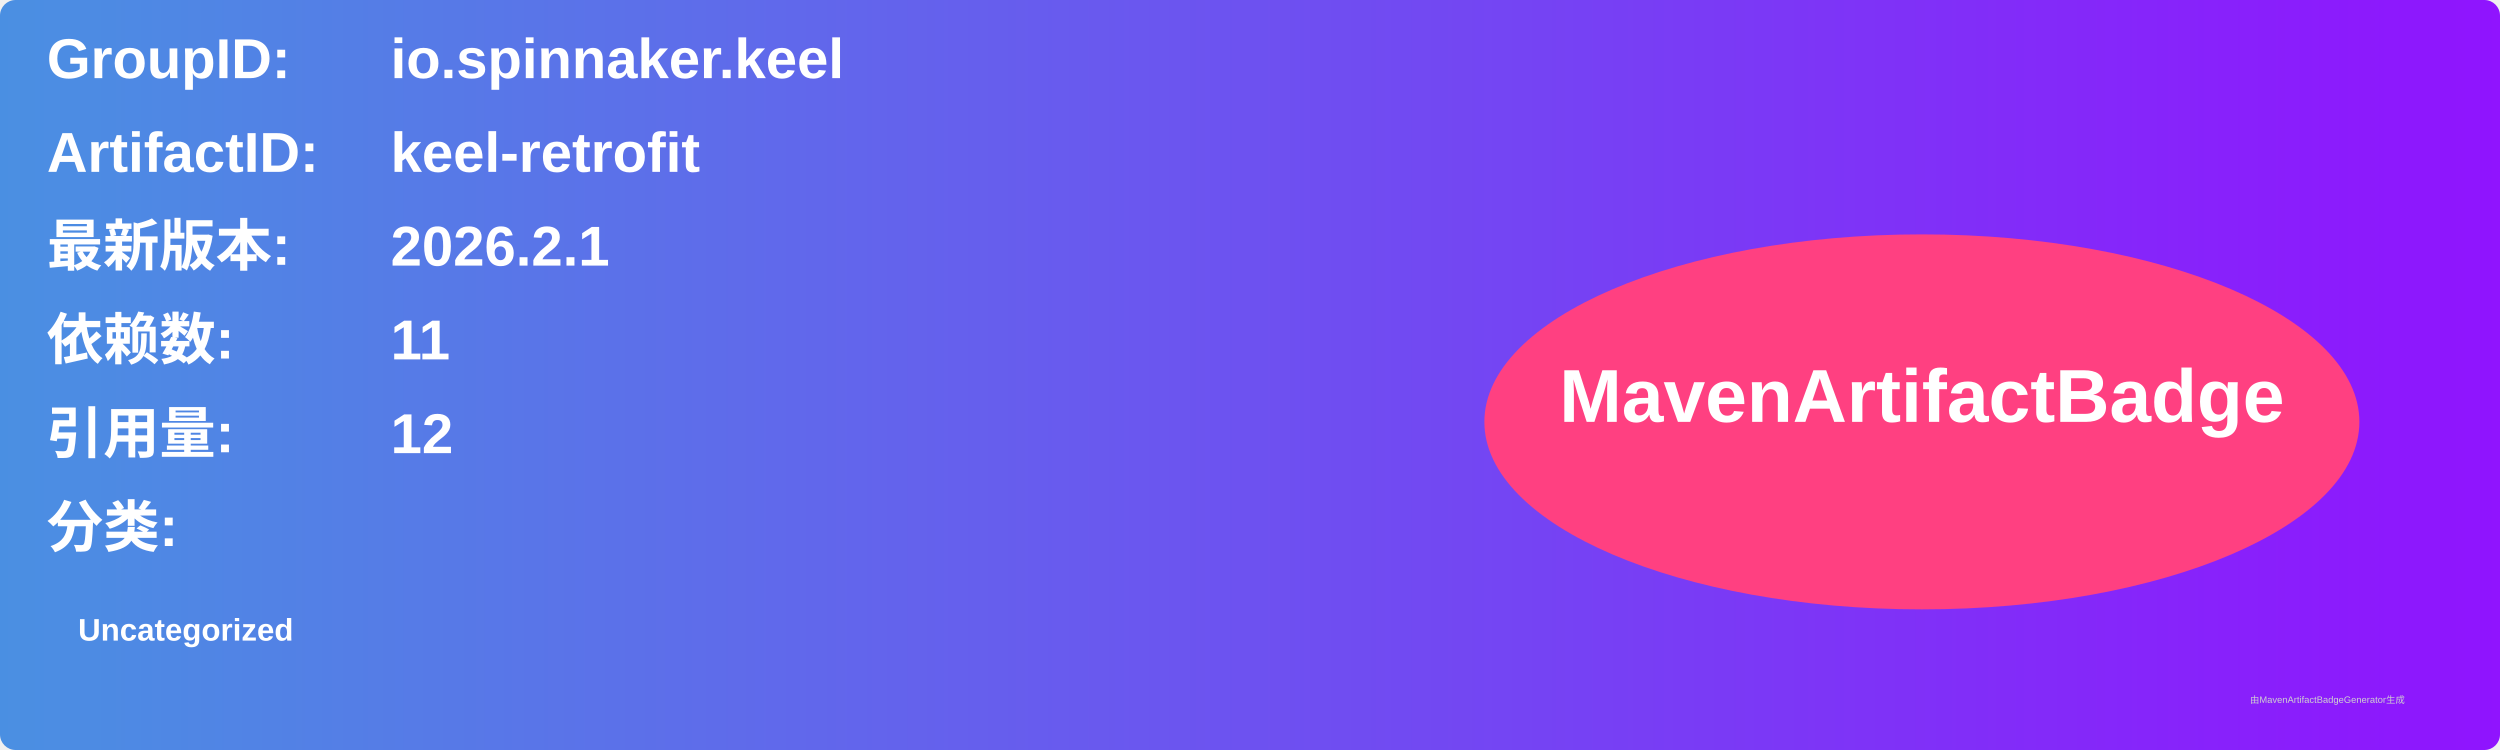
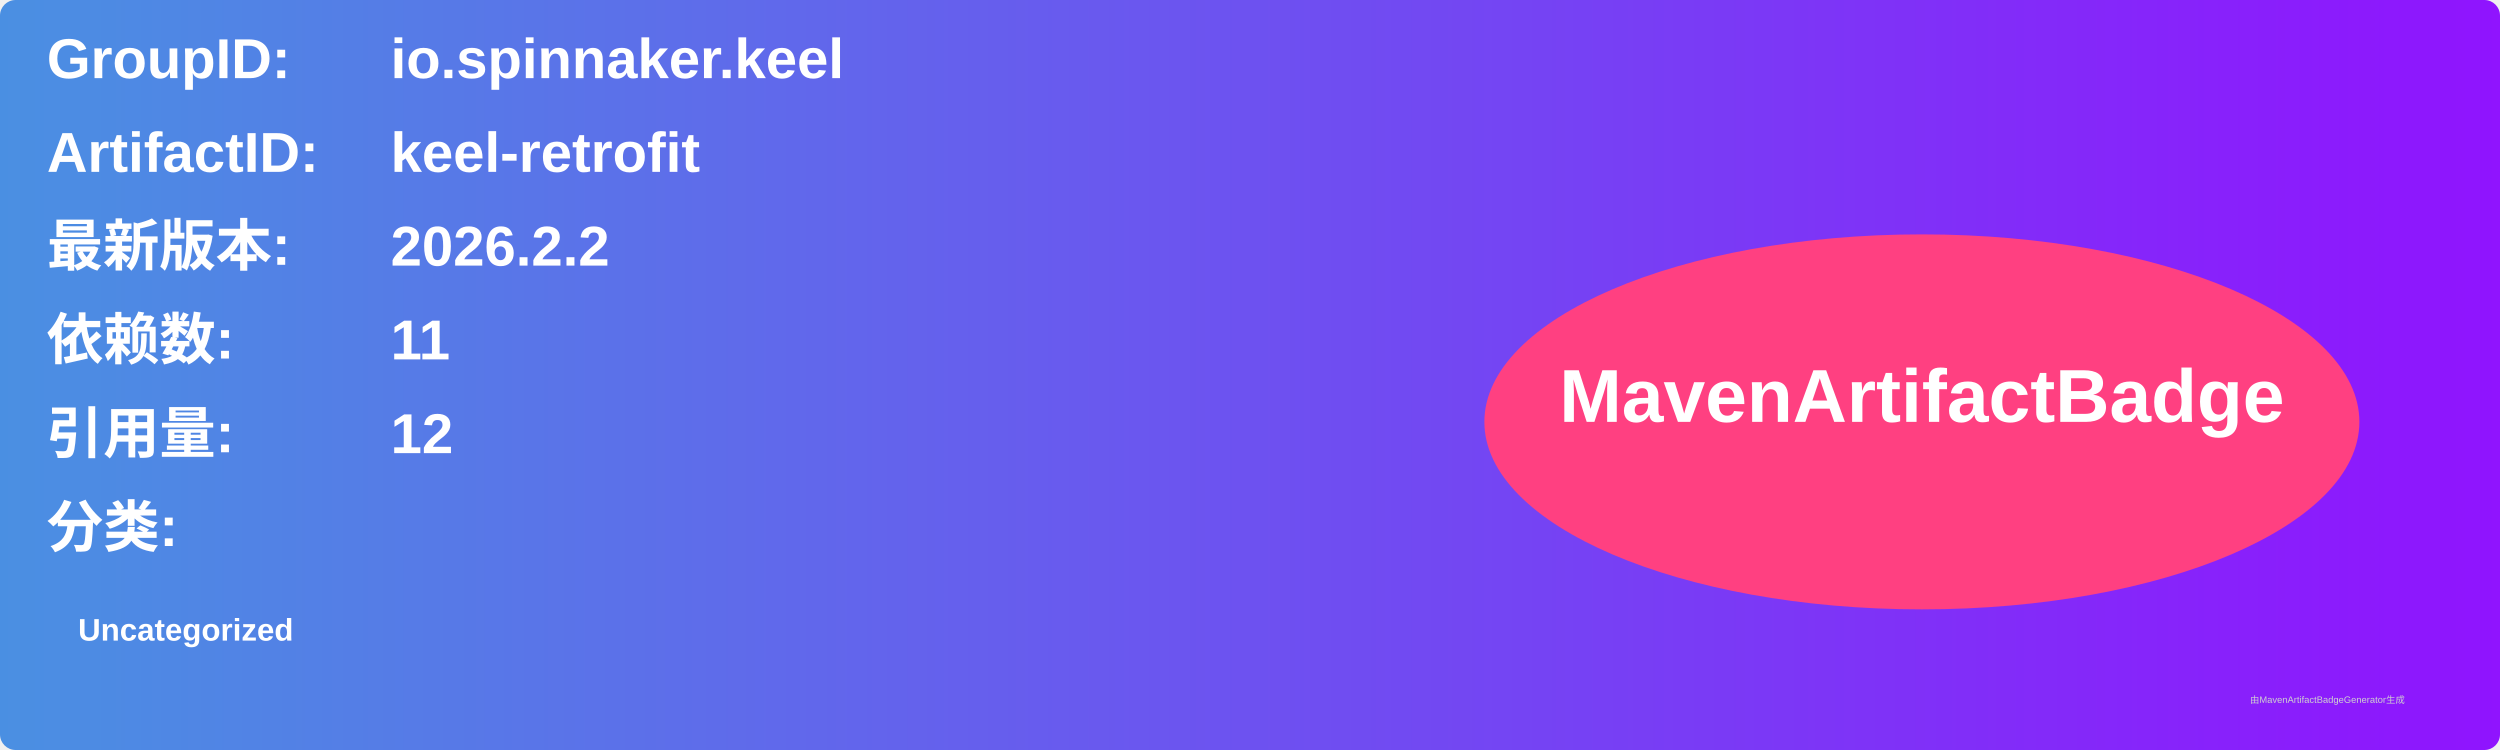
<svg xmlns="http://www.w3.org/2000/svg" width="800" height="240" viewBox="0 0 800 240">
  <linearGradient id="grad" x1="0%" y1="0%" x2="100%" y2="0%">
    <stop offset="0%" stop-color="#4a90e2" />
    <stop offset="100%" stop-color="#9013fe" />
  </linearGradient>
  <rect width="100%" height="100%" rx="5" ry="5" fill="url(#grad)" />
  <g transform="translate(15, 15)">
    <text x="0" y="10" font-family="Arial" font-size="18" fill="white" font-weight="bold" width="260">GroupID:</text>
    <text x="110" y="10" font-family="Arial" font-size="18" fill="white" font-weight="bold" width="460">io.spinnaker.keel</text>
    <text x="0" y="40" font-family="Arial" font-size="18" fill="white" font-weight="bold" width="260">ArtifactID:</text>
    <text x="110" y="40" font-family="Arial" font-size="18" fill="white" font-weight="bold" width="460">keel-retrofit</text>
    <text x="0" y="70" font-family="Arial" font-size="18" fill="white" font-weight="bold">最新版本:</text>
    <text x="110" y="70" font-family="Arial" font-size="18" fill="white" font-weight="bold">
-       <tspan font-weight="bold">2026.2.1</tspan>
+       <tspan font-weight="bold">2026.2.2</tspan>
    </text>
    <text x="0" y="100" font-family="Arial" font-size="18" fill="white" font-weight="bold">依赖数: </text>
    <text x="110" y="100" font-family="Arial" font-size="18" fill="white">
      <tspan font-weight="bold">11</tspan>
    </text>
    <text x="0" y="130" font-family="Arial" font-size="18" fill="white" font-weight="bold">引用量: </text>
    <text x="110" y="130" font-family="Arial" font-size="18" fill="white">
      <tspan font-weight="bold">12</tspan>
    </text>
    <text x="0" y="160" font-family="Arial" font-size="18" fill="white" font-weight="bold">分类:</text>
    <text x="10" y="190" font-family="Arial" font-size="10" fill="white">
      <tspan font-weight="bold">Uncategorized</tspan>
    </text>
    <ellipse cx="600" cy="120" rx="140" ry="60" fill="#ff4081" />
    <text x="600" y="120" text-anchor="middle" font-family="Arial" font-size="24" fill="white" font-weight="bold">MavenArtifactBadge</text>
  </g>
  <text x="720" y="225" font-family="Arial" font-size="3" fill="#d0d0d0">由MavenArtifactBadgeGenerator生成</text>
</svg>
